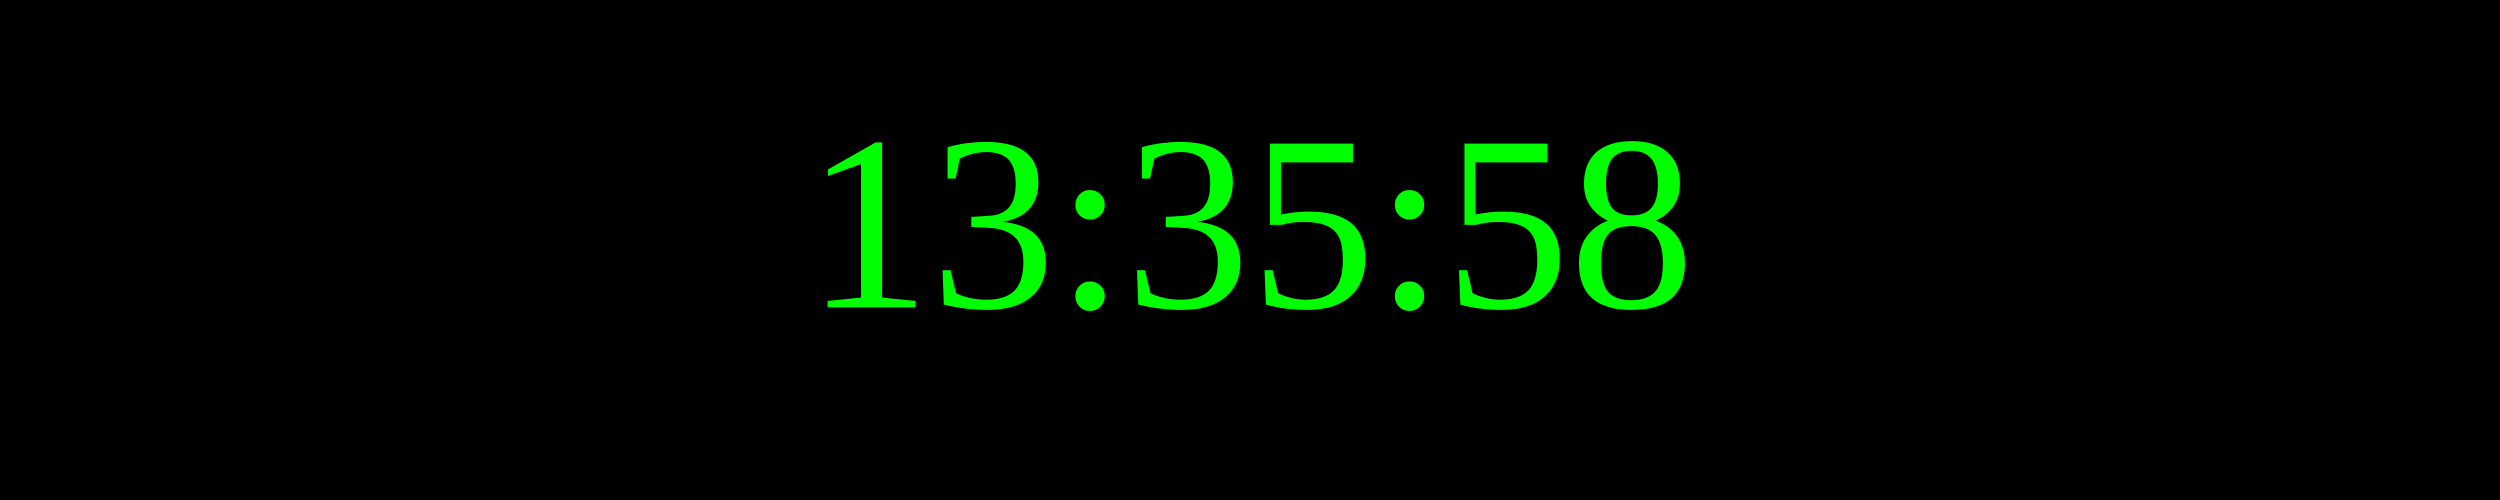
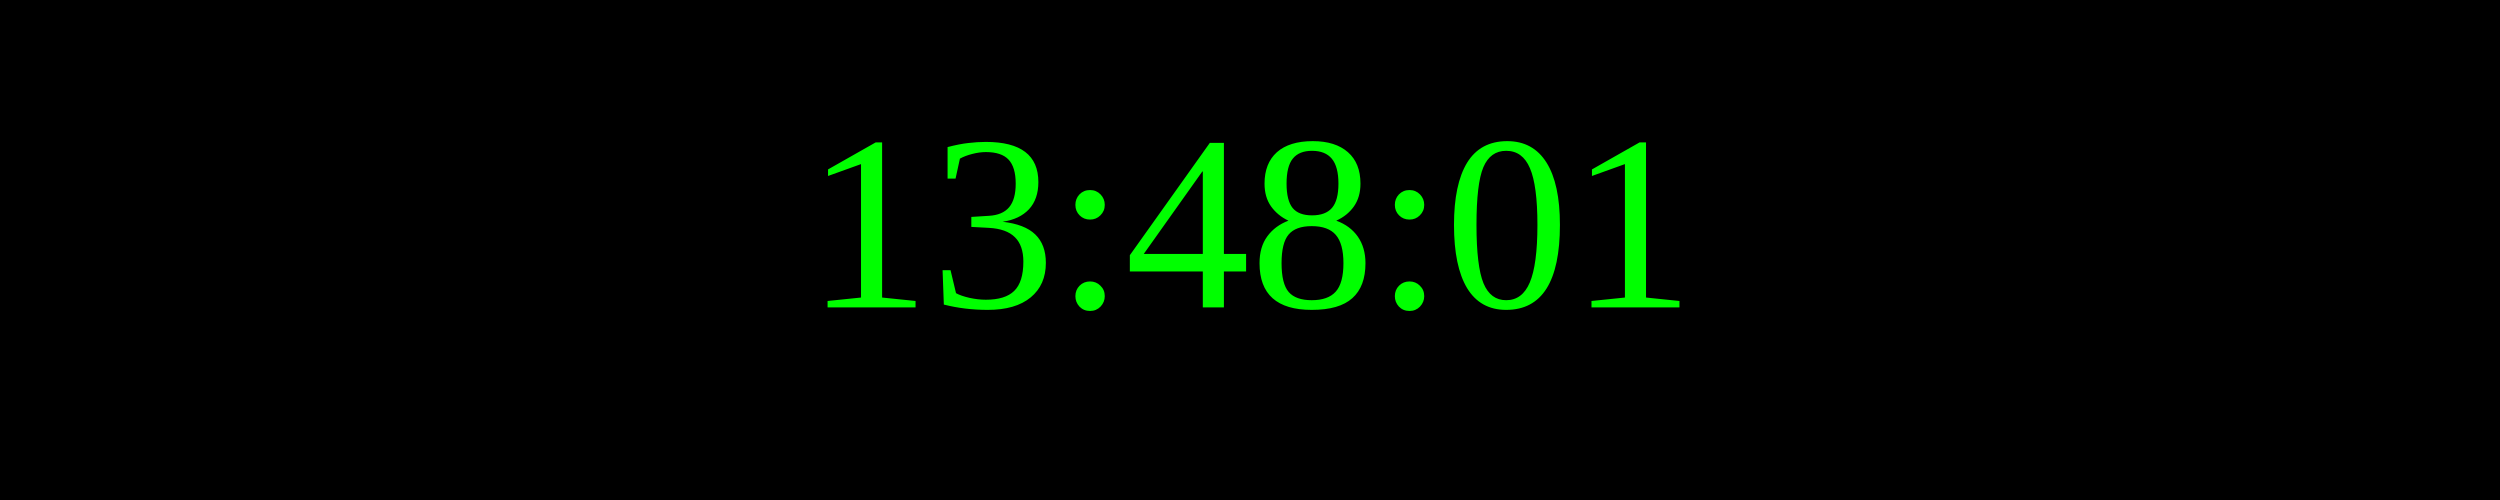
<svg xmlns="http://www.w3.org/2000/svg" width="250" height="50">
  <rect width="100%" height="100%" fill="black" />
  <text x="50%" y="50%" font-size="25" fill="lime" text-anchor="middle" dominant-baseline="middle">
- 13:35:58
+ 13:48:01
</text>
</svg>
